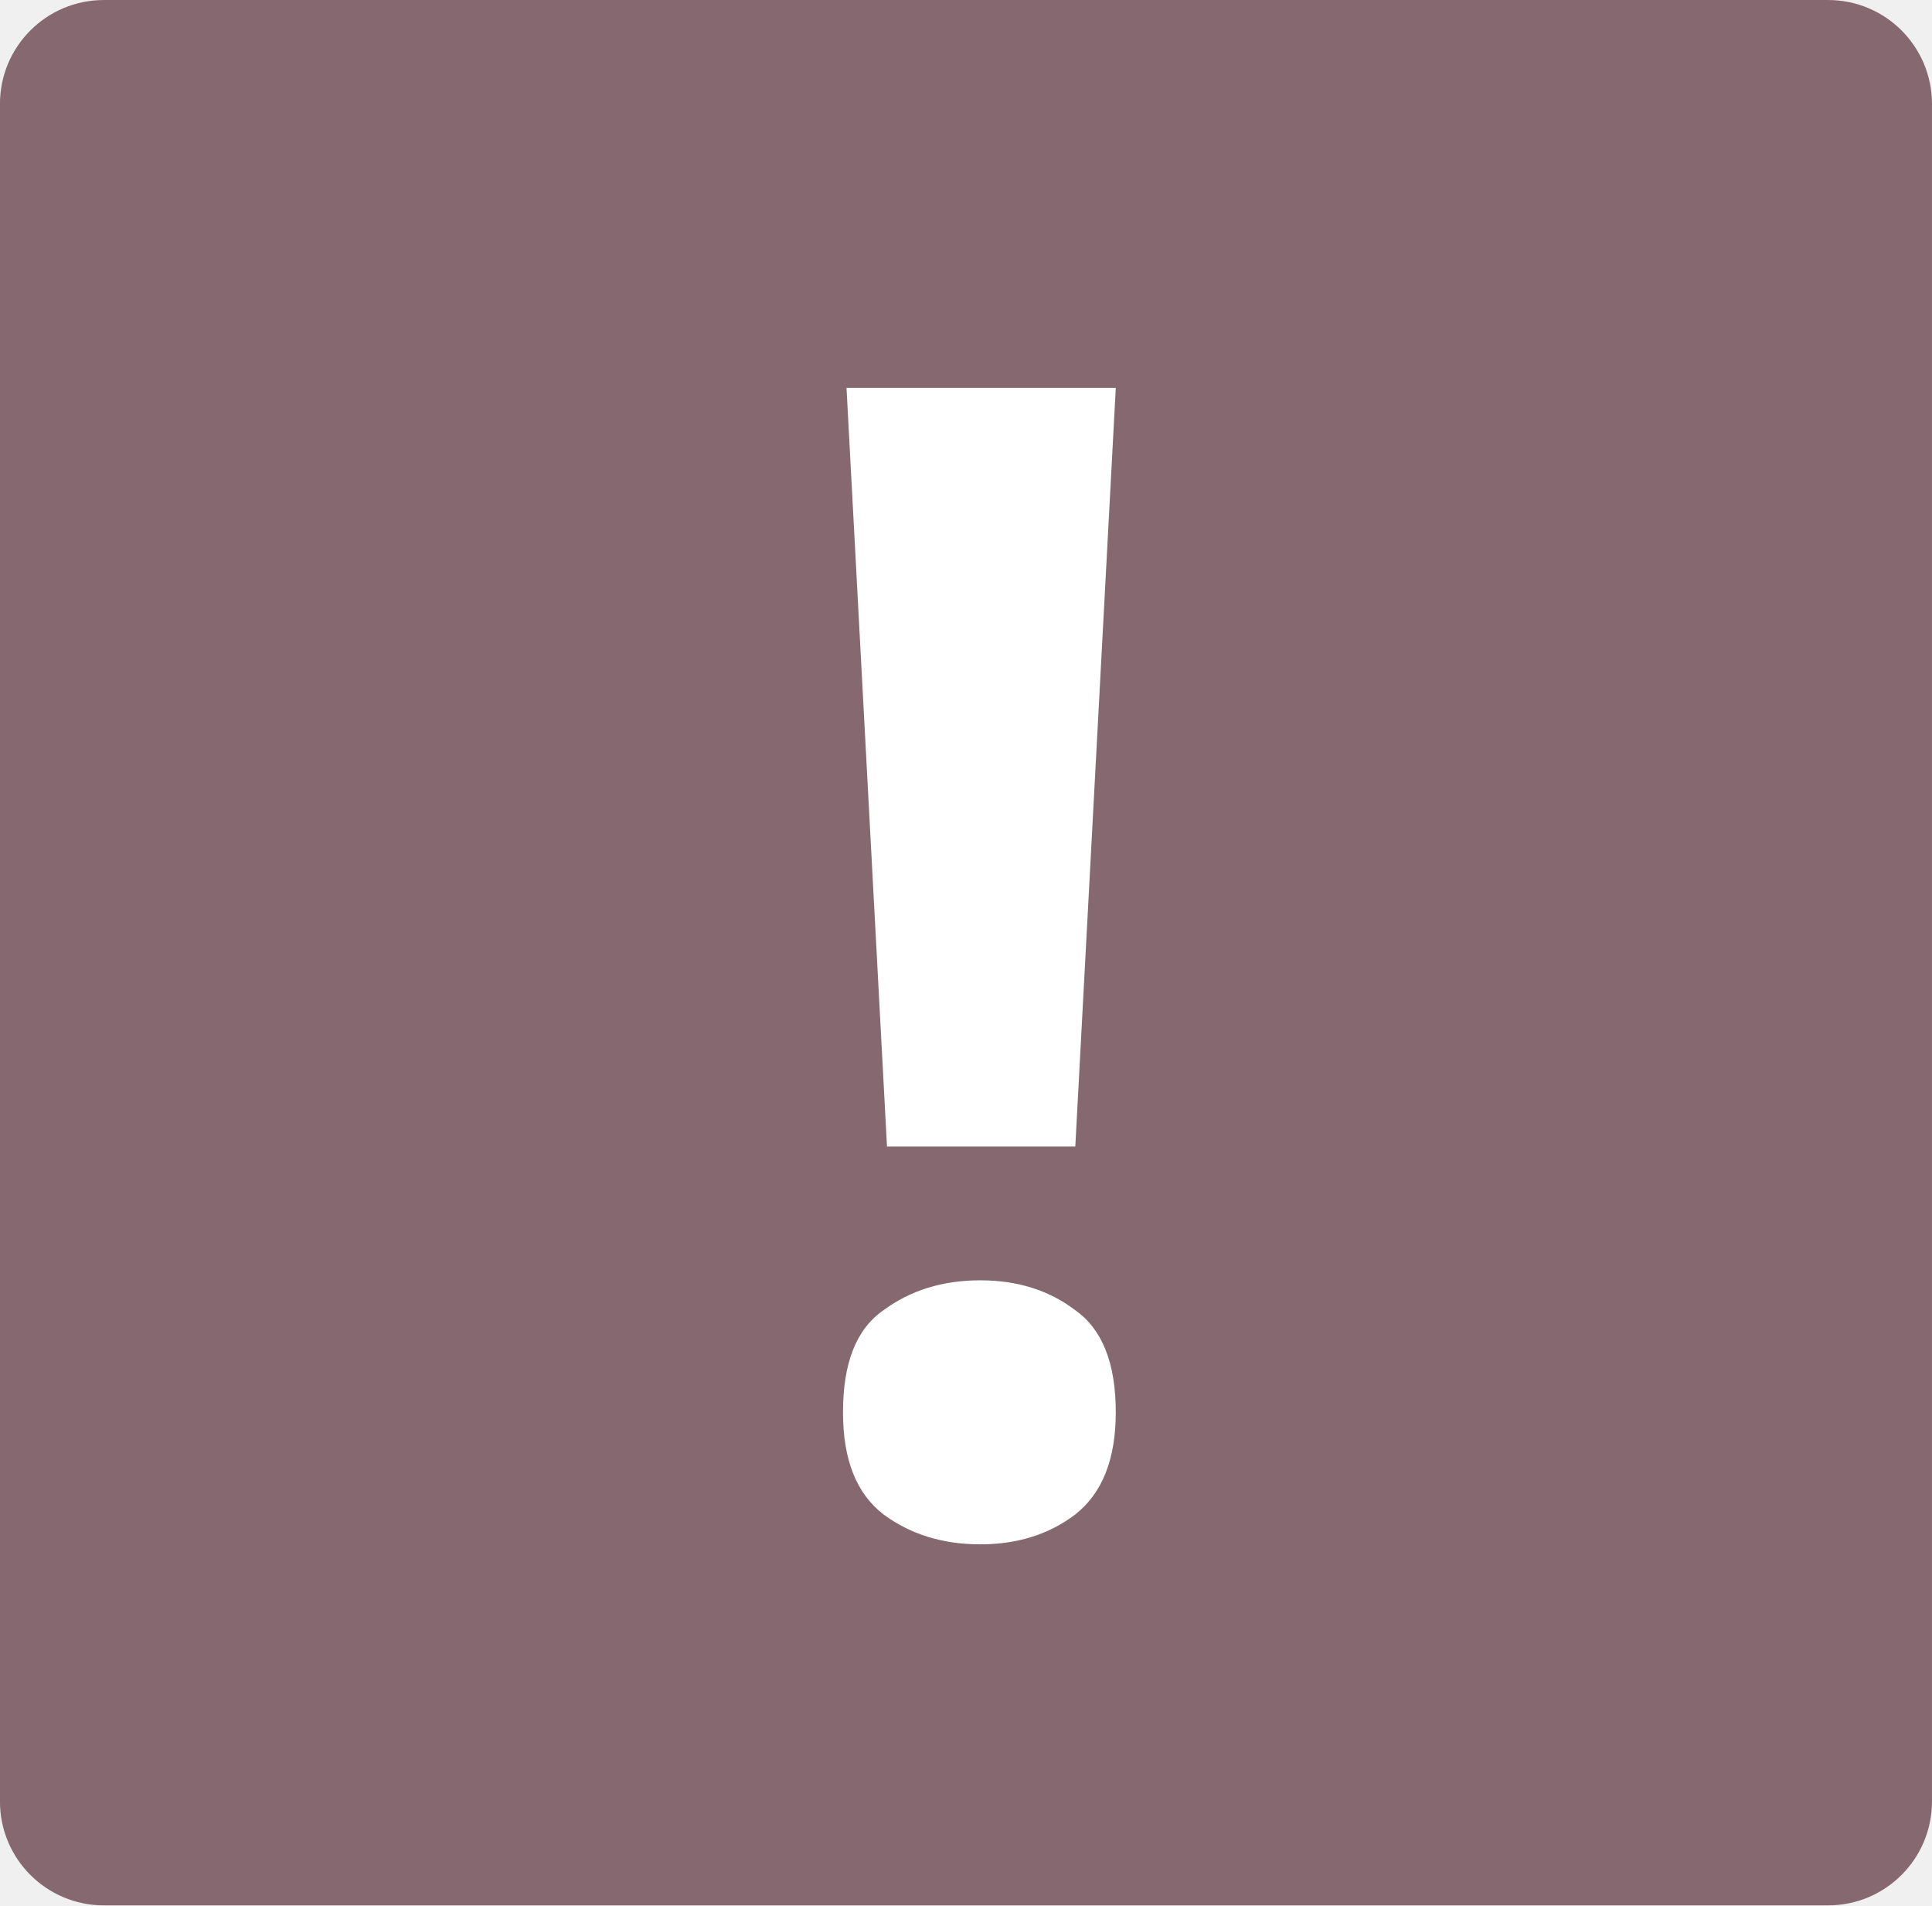
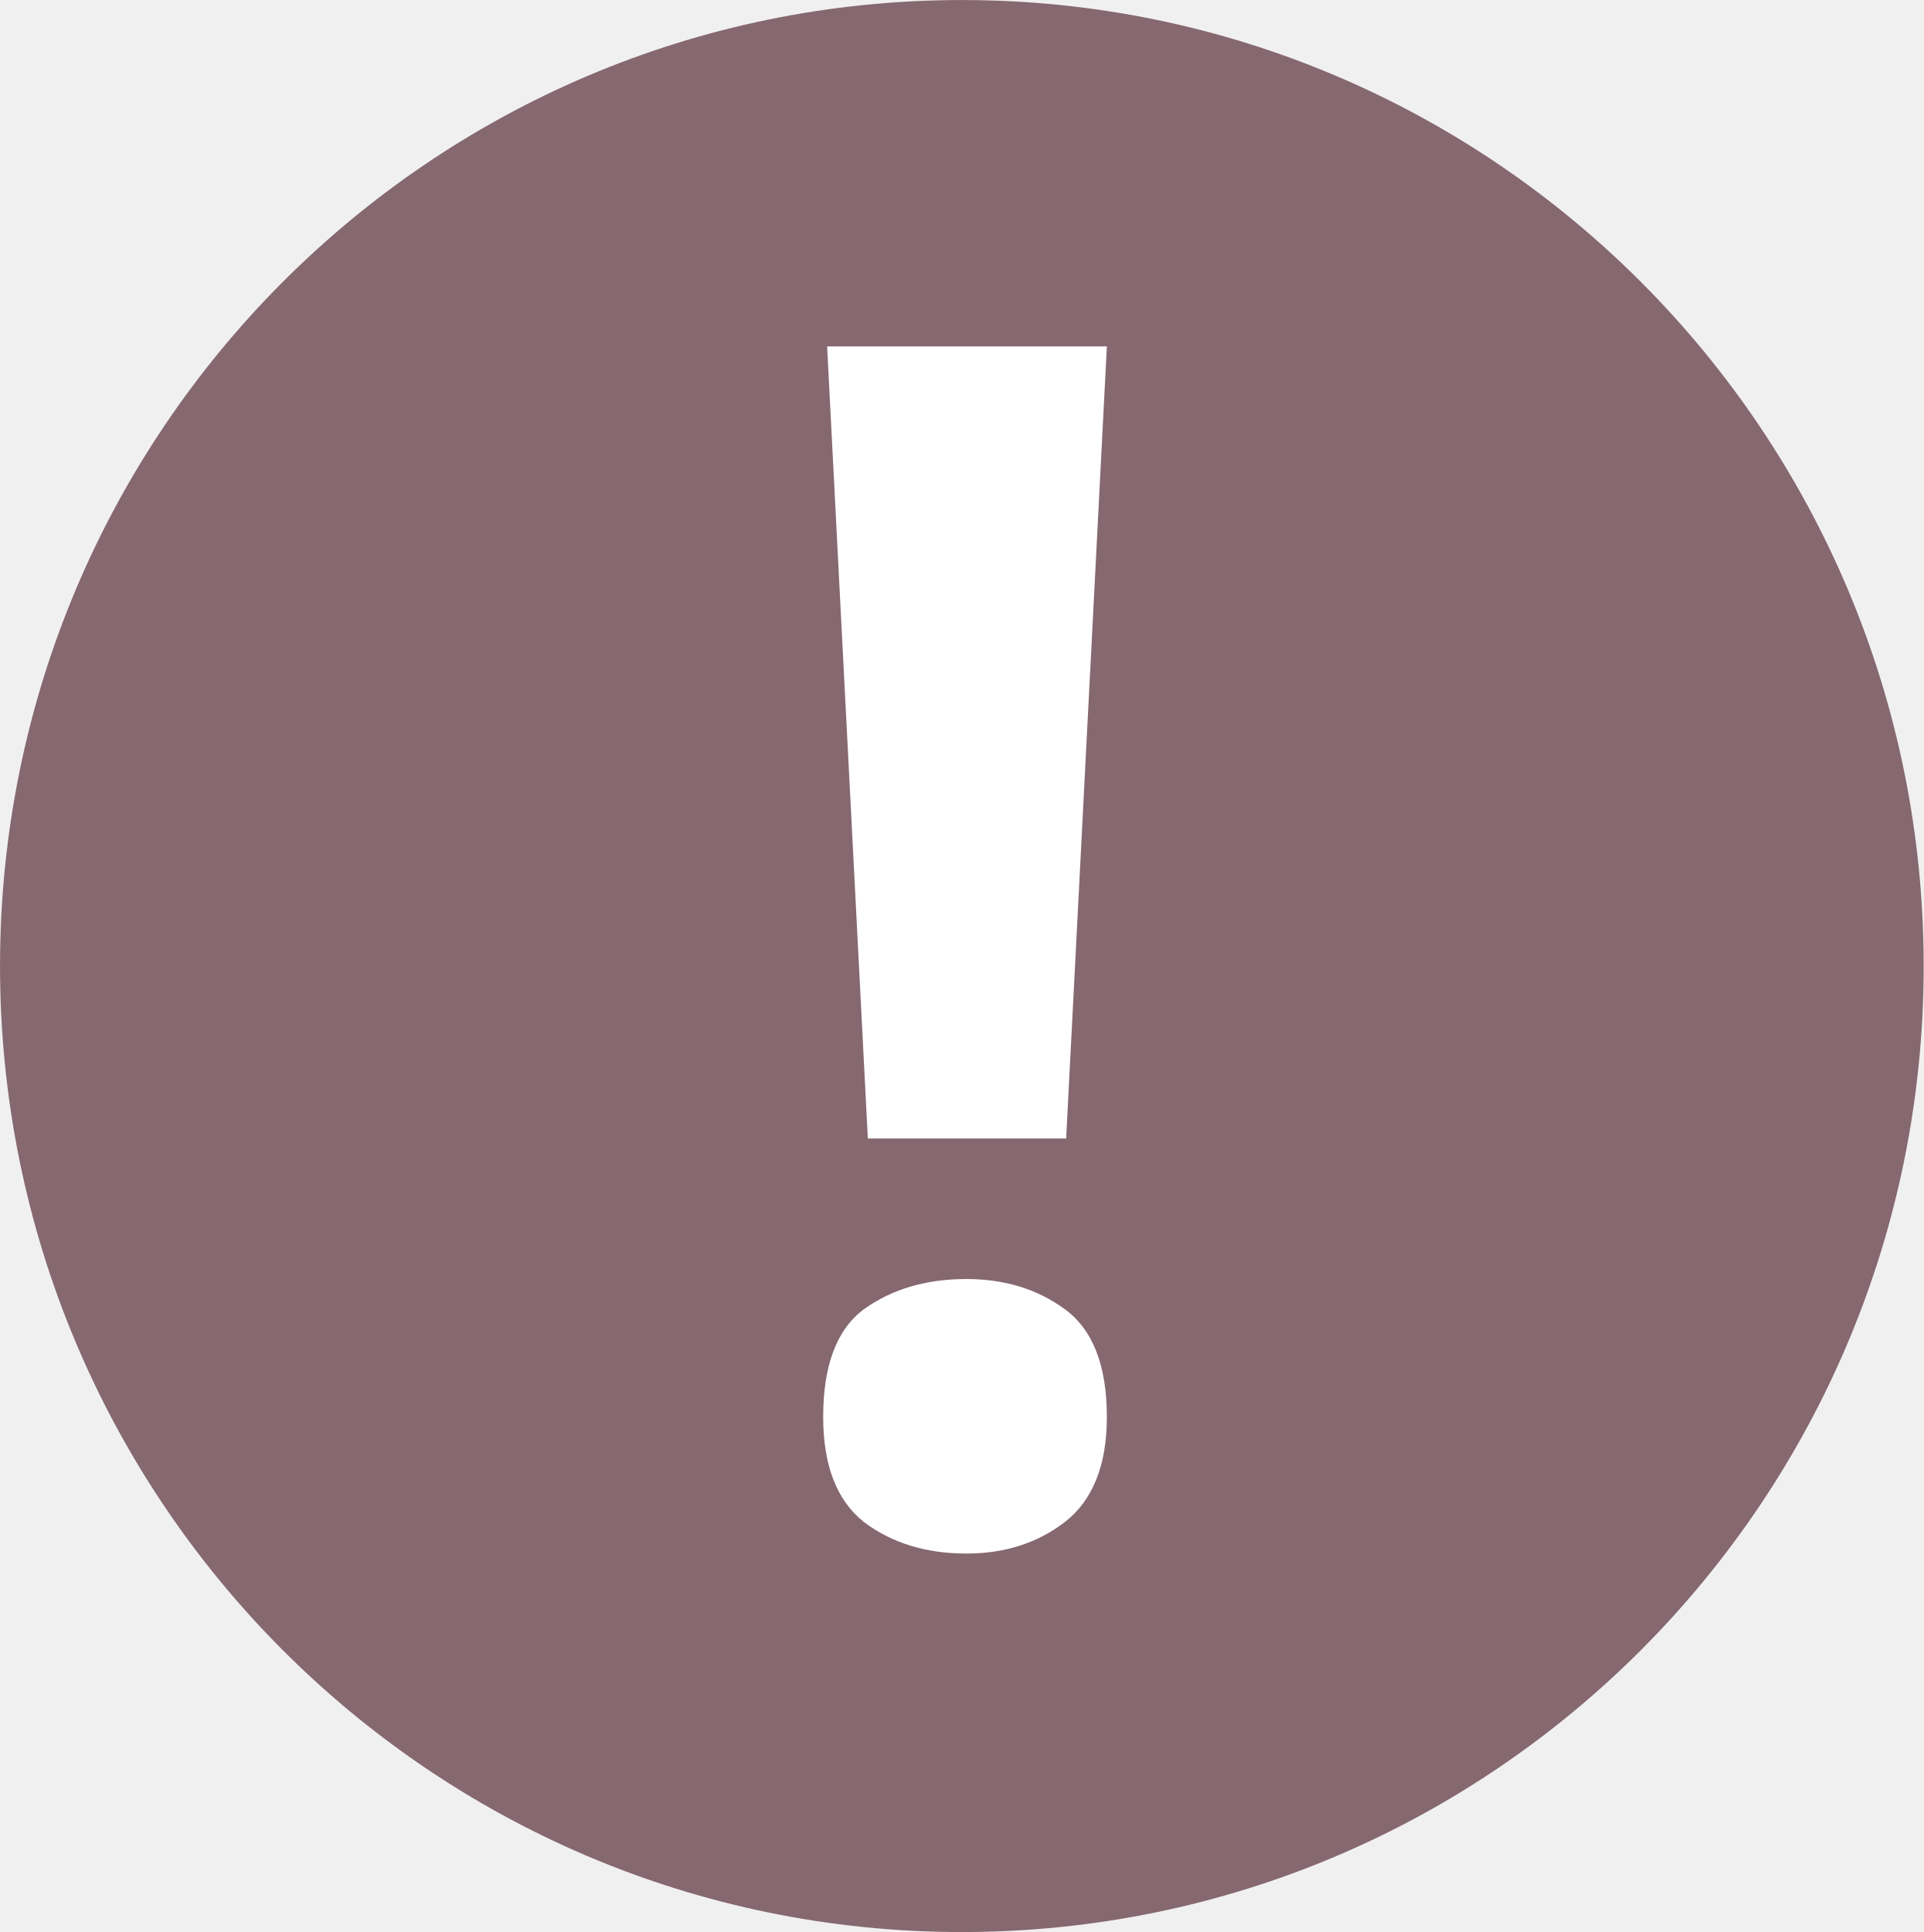
- <svg xmlns="http://www.w3.org/2000/svg" width="17.153mm" height="16.914mm" viewBox="0 0 17.153 16.914" version="1.1" id="svg1" xml:space="preserve">
+ <svg xmlns="http://www.w3.org/2000/svg" width="22.887mm" height="22.982mm" viewBox="0 0 22.887 22.982" version="1.1" id="svg1" xml:space="preserve">
  <defs id="defs1" />
-   <g id="layer1" transform="translate(2.097698,2.00215)">
-     <rect style="fill:#866870;fill-opacity:1;stroke:none;stroke-width:0.223;stroke-linejoin:round;stroke-miterlimit:1" id="rect1" width="17.153" height="16.914" x="-2.098" y="-2.002" ry="0.922" />
-     <text xml:space="preserve" style="font-style:italic;font-weight:bold;font-stretch:condensed;font-size:14.111px;line-height:1.837px;font-family:'Noto Sans';-inkscape-font-specification:'Noto Sans Bold Italic Condensed';fill:#666666;fill-opacity:1;stroke-width:0.197;stroke-linejoin:round;stroke-miterlimit:1" x="4.591" y="11.52" id="text1">
-       <tspan id="tspan1" style="font-style:normal;font-variant:normal;font-weight:bold;font-stretch:normal;font-size:14.111px;line-height:1.837px;font-family:'Noto Sans';-inkscape-font-specification:'Noto Sans Bold';fill:#ffffff;fill-opacity:1;stroke-width:0.197" x="4.591" y="11.52">!</tspan>
+   <g id="layer1" transform="translate(5.012273,4.964505)">
+     <ellipse style="fill:#866870;stroke-width:0.197;stroke-linejoin:round;stroke-miterlimit:1" id="path1" cx="6.431" cy="6.527" rx="11.443" ry="11.491" />
+     <text xml:space="preserve" style="font-style:italic;font-weight:bold;font-stretch:condensed;font-size:19.756px;line-height:2.572px;font-family:'Noto Sans';-inkscape-font-specification:'Noto Sans Bold Italic Condensed';fill:#666666;fill-opacity:1;stroke-width:0.197;stroke-linejoin:round;stroke-miterlimit:1" x="3.656" y="13.267" id="text1">
+       <tspan id="tspan1" style="font-style:normal;font-variant:normal;font-weight:bold;font-stretch:normal;font-size:19.756px;line-height:2.572px;font-family:'Noto Sans';-inkscape-font-specification:'Noto Sans Bold';fill:#ffffff;fill-opacity:1;stroke-width:0.197" x="3.656" y="13.267">!</tspan>
    </text>
  </g>
</svg>
